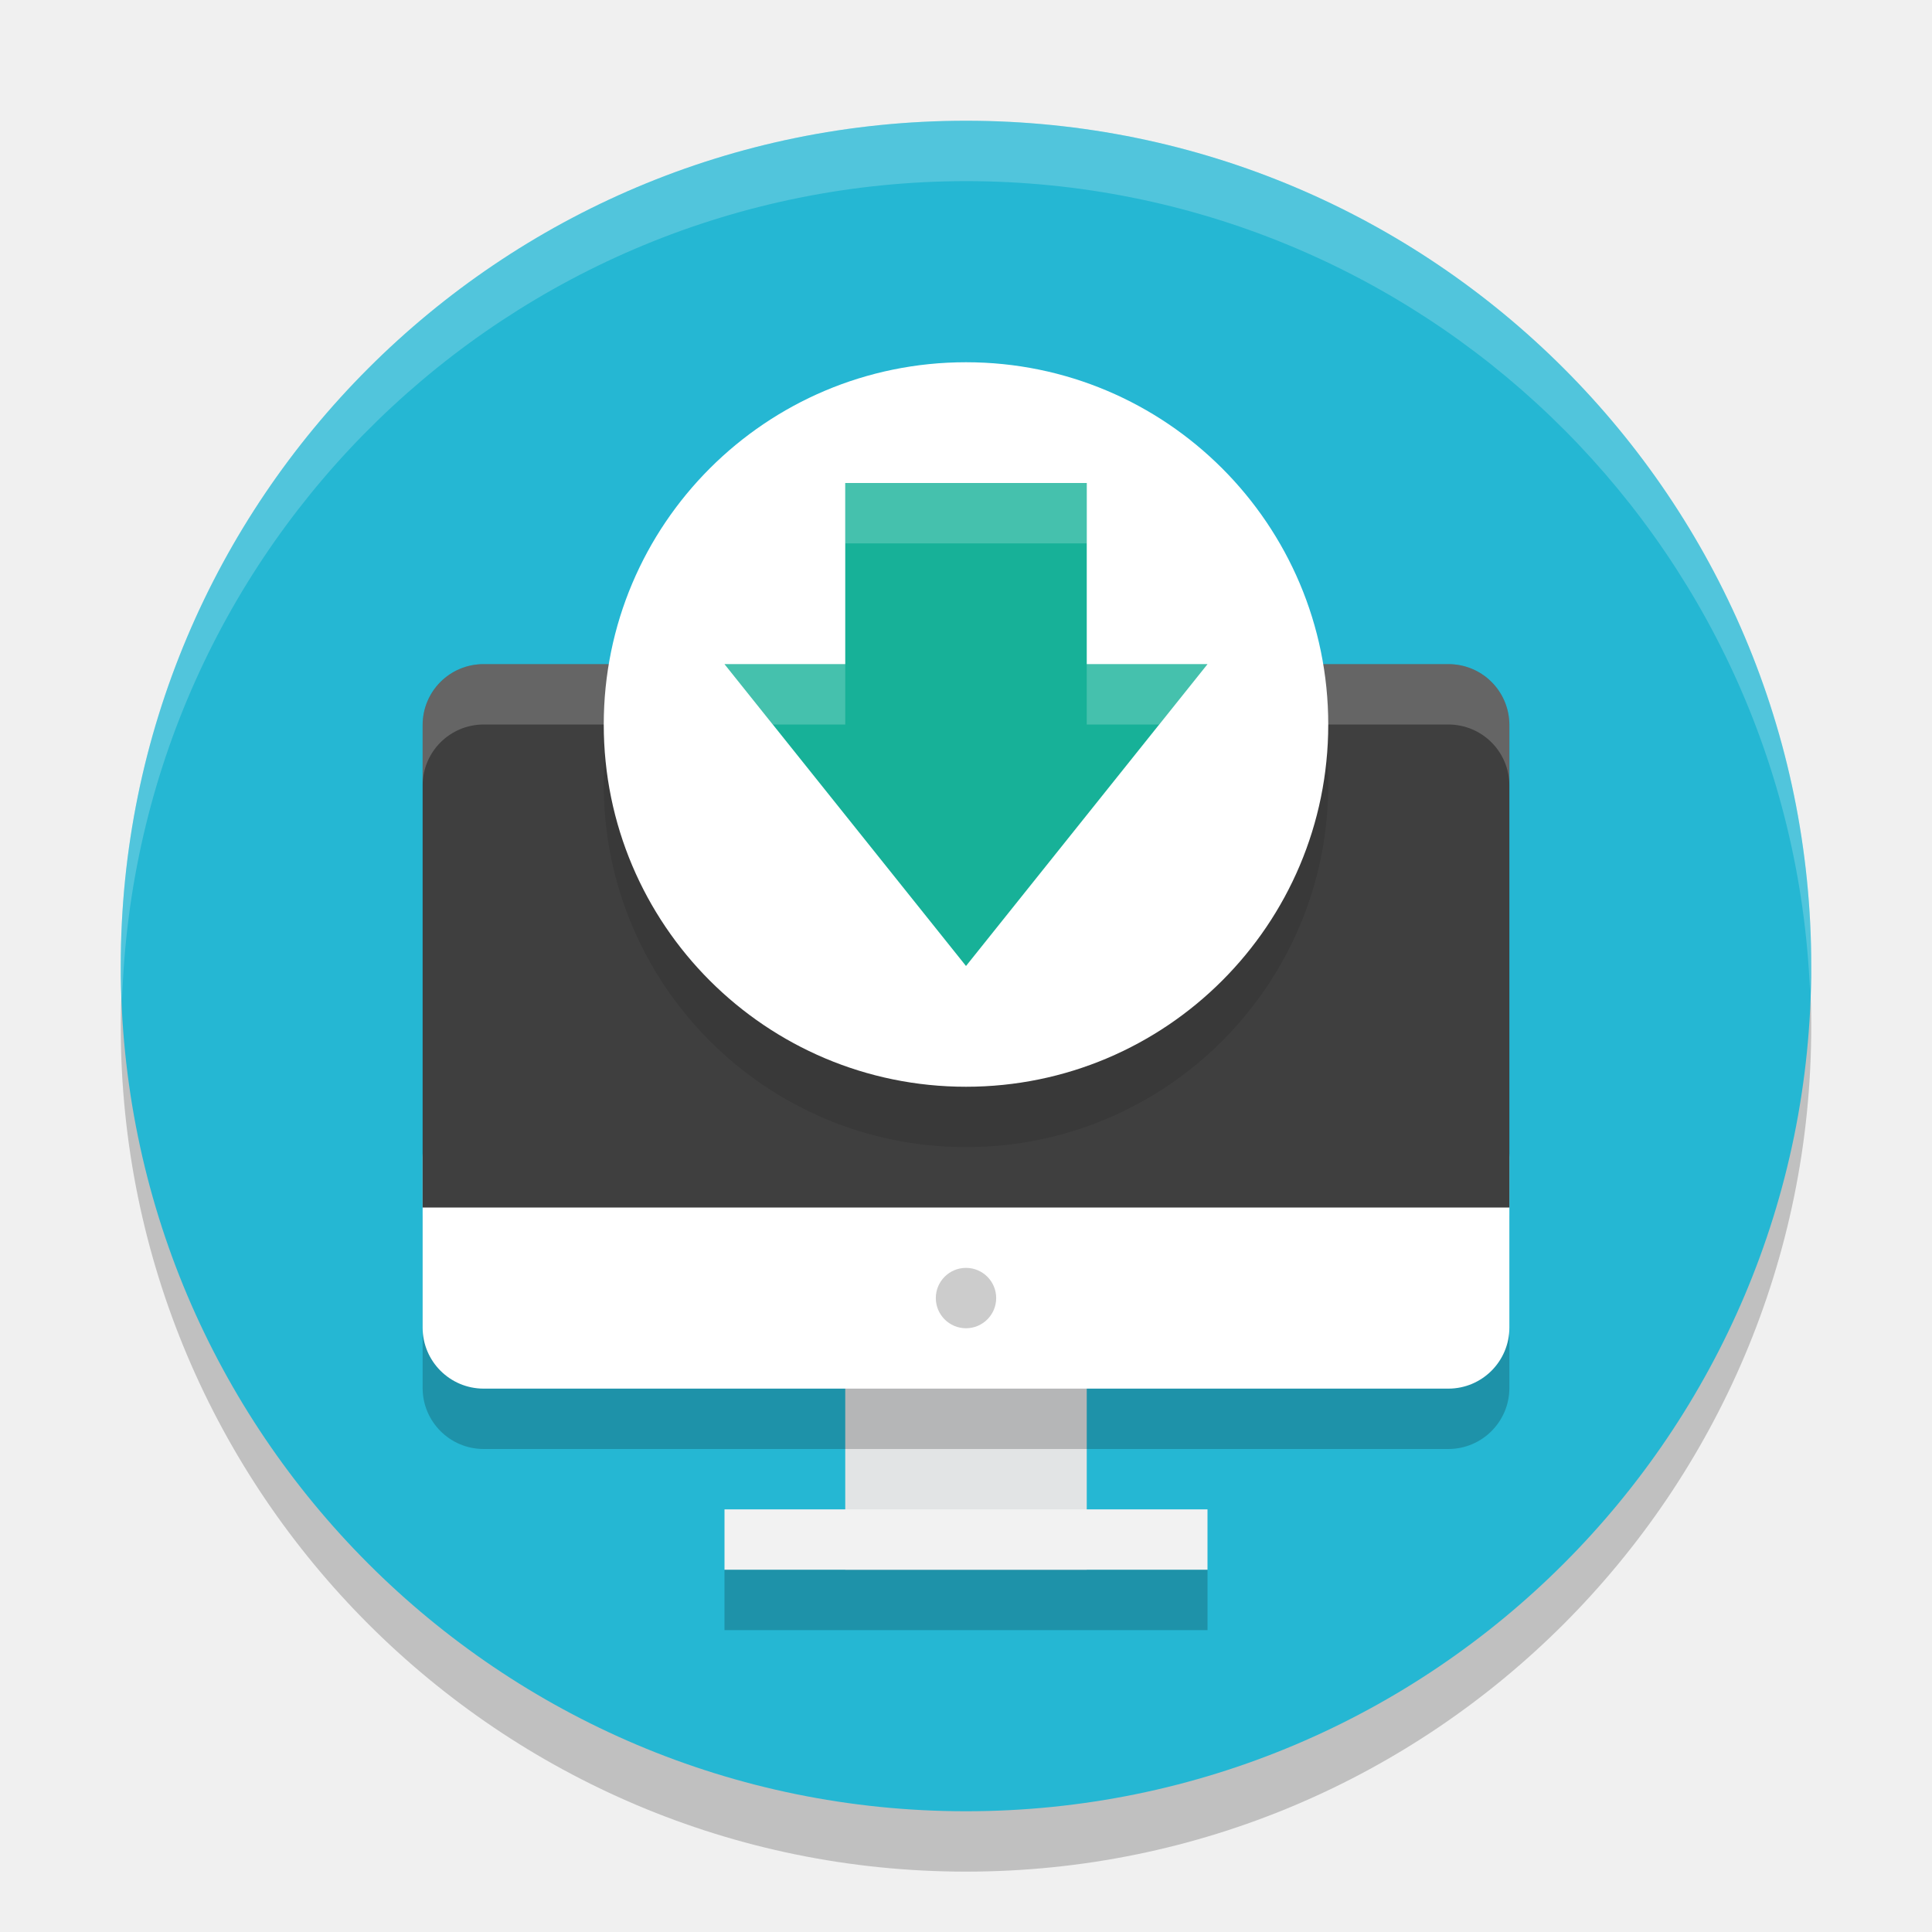
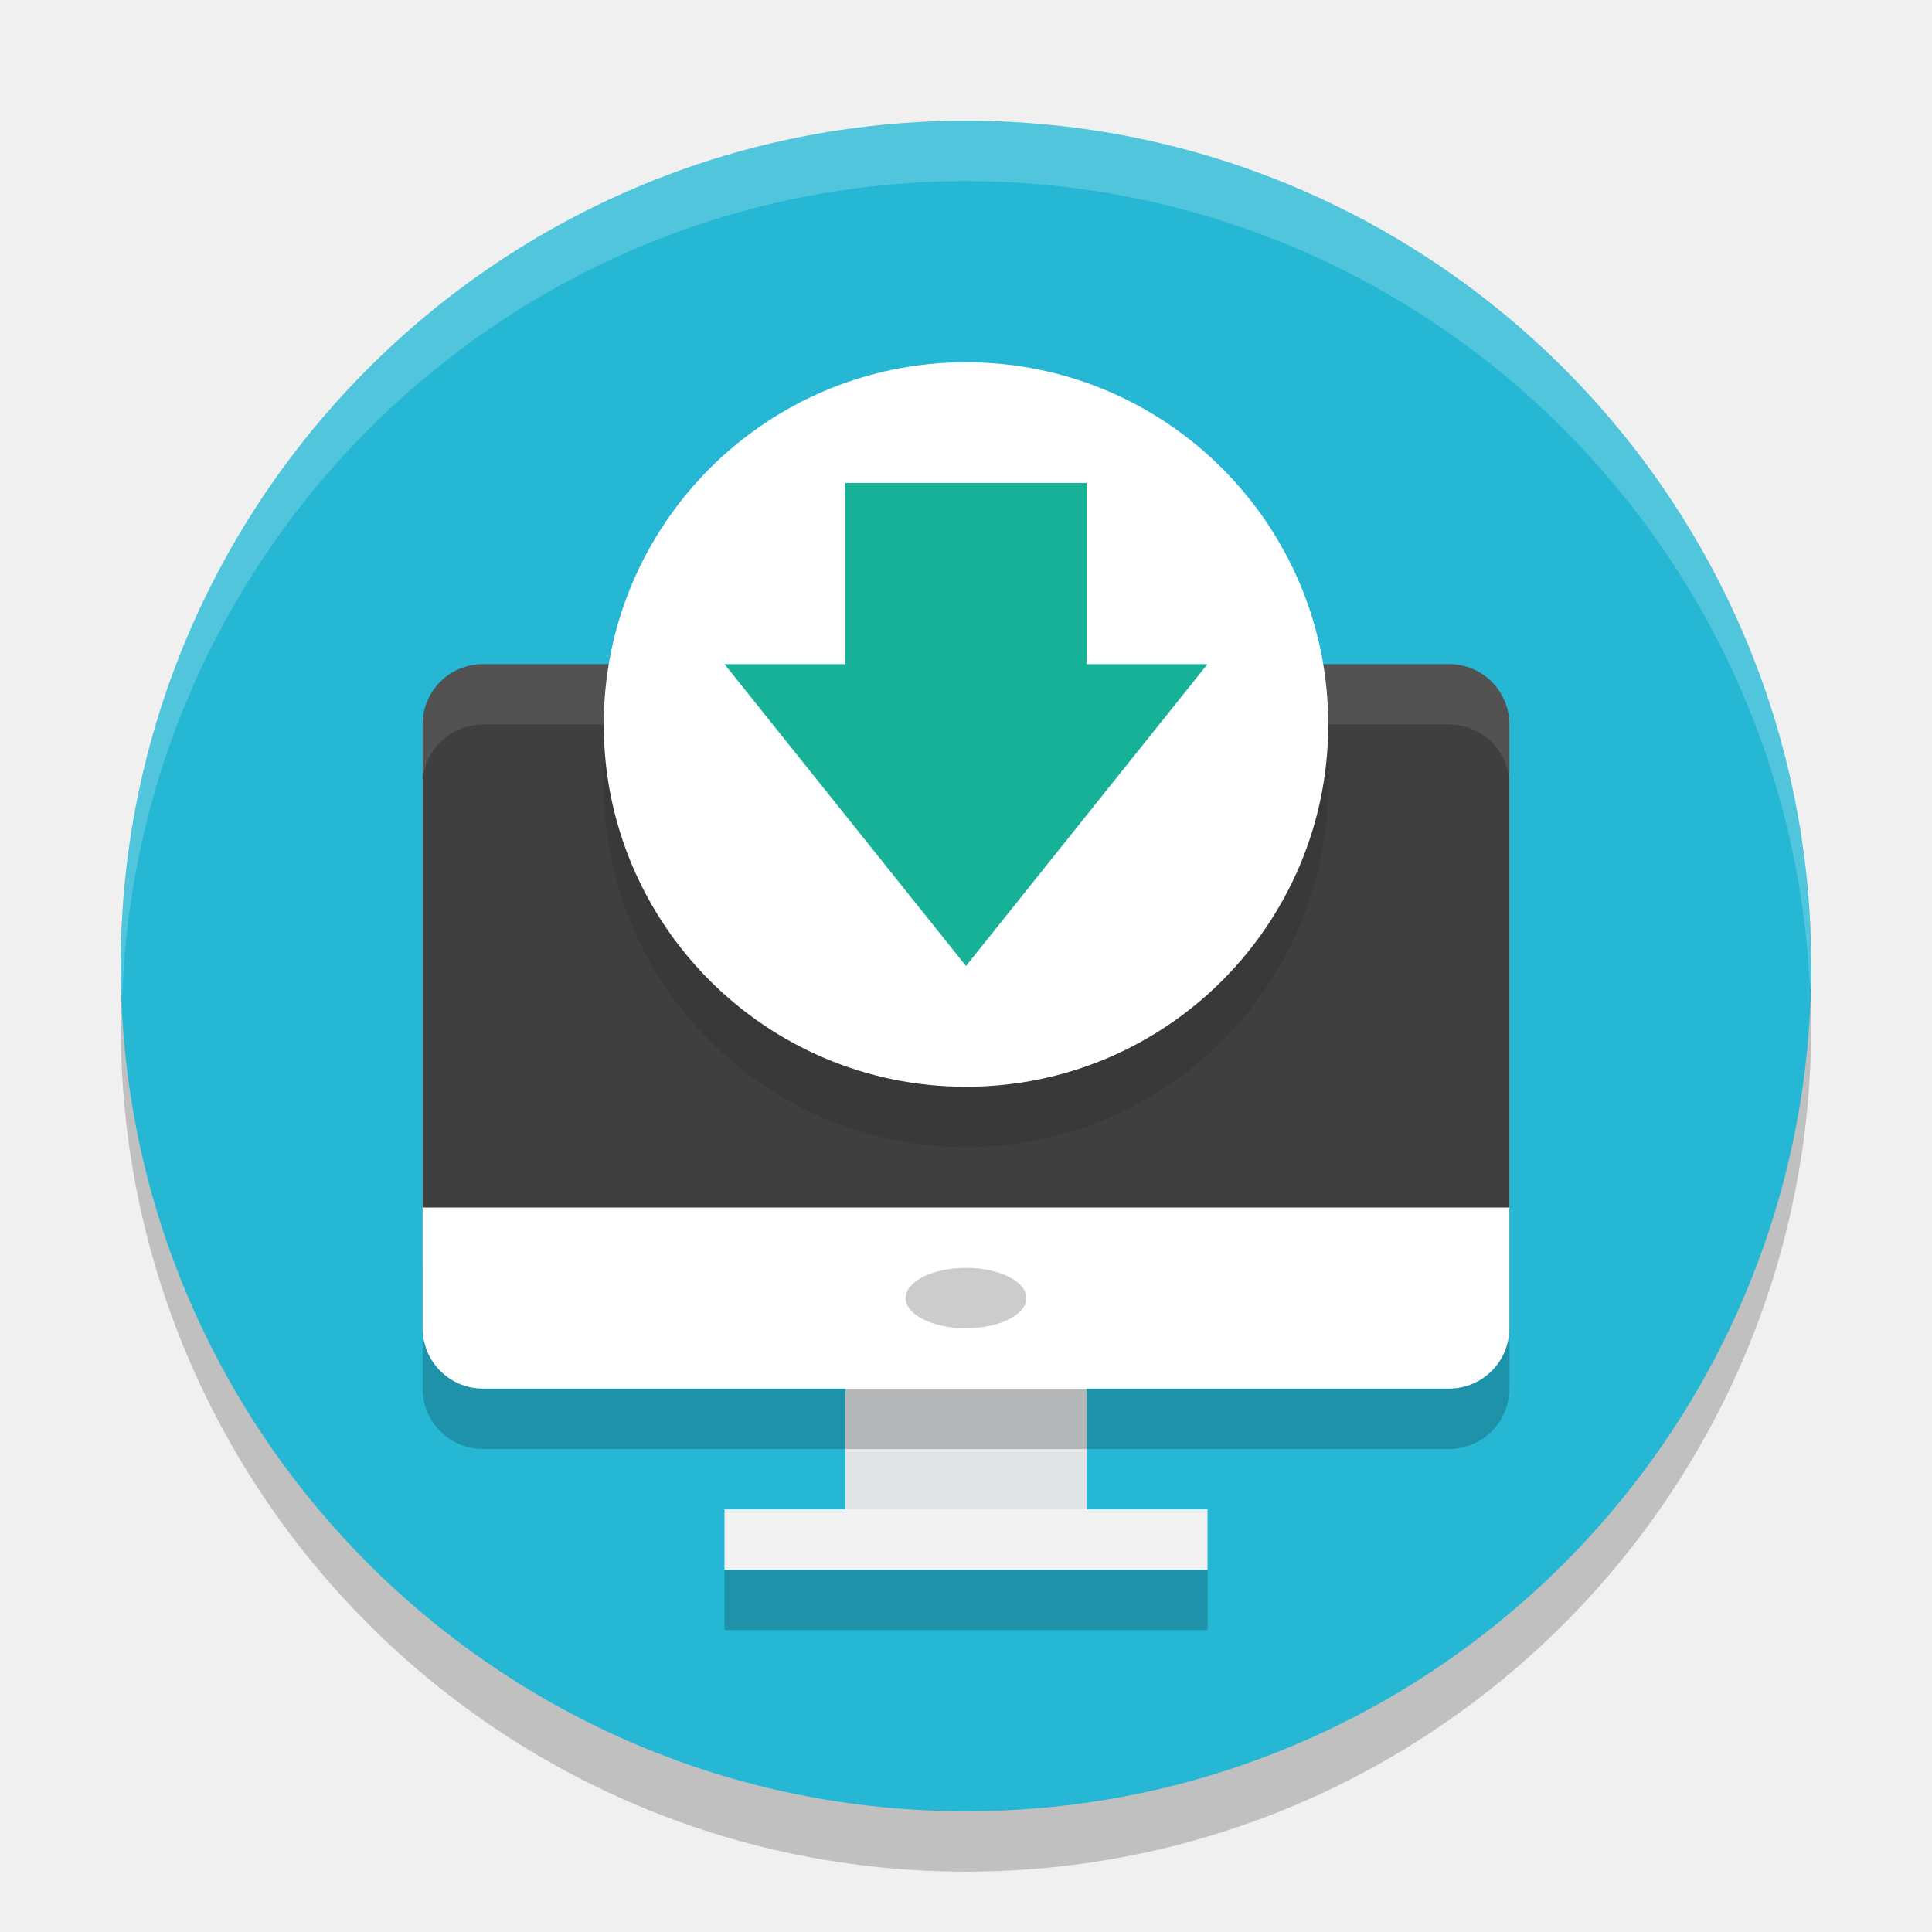
<svg xmlns="http://www.w3.org/2000/svg" width="32" height="32" version="1.1">
-   <circle cx="16" cy="17" r="14" style="opacity:.2" />
-   <circle cx="16" cy="16" r="14" style="fill:#25b7d3" />
-   <path d="M 16,2 A 14,14 0 0 0 2,16 14,14 0 0 0 2.022,16.586 14,14 0 0 1 16,3 14,14 0 0 1 29.979,16.414 14,14 0 0 0 30,16 14,14 0 0 0 16,2 Z" style="fill:#ffffff;opacity:.2" />
-   <rect x="14" y="22" width="4" height="4" style="fill:#e2e4e5;stop-color:#000000" />
-   <rect x="7" y="19.154" width="18" height="4.846" rx="1.011" ry="1.011" style="font-variation-settings:normal;opacity:.2;stop-color:#000000" />
-   <rect x="7" y="18.154" width="18" height="4.846" rx="1.011" ry="1.011" style="fill:#ffffff;stop-color:#000000" />
-   <path d="m8.011 11h15.978c0.56 0 1.011 0.451 1.011 1.011v7.989h-18v-7.989c0-0.56 0.451-1.011 1.011-1.011z" style="fill:#3f3f3f;stop-color:#000000" />
-   <path d="M 8.012,11 C 7.452,11 7,11.452 7,12.012 v 1 C 7,12.452 7.452,12 8.012,12 H 23.988 C 24.548,12 25,12.452 25,13.012 v -1 C 25,11.452 24.548,11 23.988,11 Z" style="fill:#ffffff;opacity:.2;stop-color:#000000" />
-   <circle cx="16" cy="13" r="6" style="opacity:.1" />
-   <circle cx="16" cy="12" r="6" style="fill:#ffffff" />
-   <path d="m14 8h4v3h2l-4 5-4-5h2z" style="fill:#17b198;stop-color:#000000" />
-   <rect x="12" y="25" width="8" height="1" style="fill:#f2f2f2;stop-color:#000000" />
-   <path d="m14 8v1h4v-1zm-2 3 0.801 1h1.199v-1zm6 0v1h1.199l0.801-1z" style="fill:#ffffff;font-variation-settings:normal;opacity:.2;stop-color:#000000" />
-   <ellipse cx="16" cy="21.5" rx=".5" ry=".5" style="fill:#cccccc" />
-   <rect x="12" y="26" width="8" height="1" style="font-variation-settings:normal;opacity:.2;stop-color:#000000" />
+   <circle style="opacity:0.2" cx="16" cy="17" r="14" />
+   <circle style="fill:#25b7d3" cx="16" cy="16" r="14" />
+   <path style="fill:#ffffff;opacity:0.2" d="M 16,2 A 14,14 0 0 0 2,16 14,14 0 0 0 2.022,16.586 14,14 0 0 1 16,3 14,14 0 0 1 29.979,16.414 14,14 0 0 0 30,16 14,14 0 0 0 16,2 Z" />
+   <rect style="fill:#e2e4e5" width="4" height="3.5" x="14" y="22" />
+   <rect style="opacity:0.2" width="18" height="4" x="7" y="20" rx="1" ry="1" />
+   <rect style="fill:#ffffff" width="18" height="4" x="7" y="19" rx="1" ry="1" />
+   <path style="fill:#3f3f3f" d="M 8 11 C 7.446 11 7 11.446 7 12 L 7 20 L 25 20 L 25 12 C 25 11.446 24.554 11 24 11 L 8 11 z" />
+   <rect style="fill:#cccccc" width="2" height="1" x="15" y="21" rx="1" ry="1" />
+   <path style="opacity:0.1;fill:#ffffff" d="M 8 11 C 7.446 11 7 11.446 7 12 L 7 13 C 7 12.446 7.446 12 8 12 L 24 12 C 24.554 12 25 12.446 25 13 L 25 12 C 25 11.446 24.554 11 24 11 L 8 11 z" />
+   <circle style="opacity:0.1" cx="16" cy="13" r="6" />
+   <circle style="fill:#ffffff" cx="16" cy="12" r="6" />
+   <path style="fill:#17b198" d="M 14,8 H 18 V 11 H 20 L 16,16 12,11 H 14 Z" />
+   <rect style="fill:#f2f2f2" width="8" height="1" x="12" y="25" />
+   <rect style="opacity:0.2" width="8" height="1" x="12" y="26" />
</svg>
